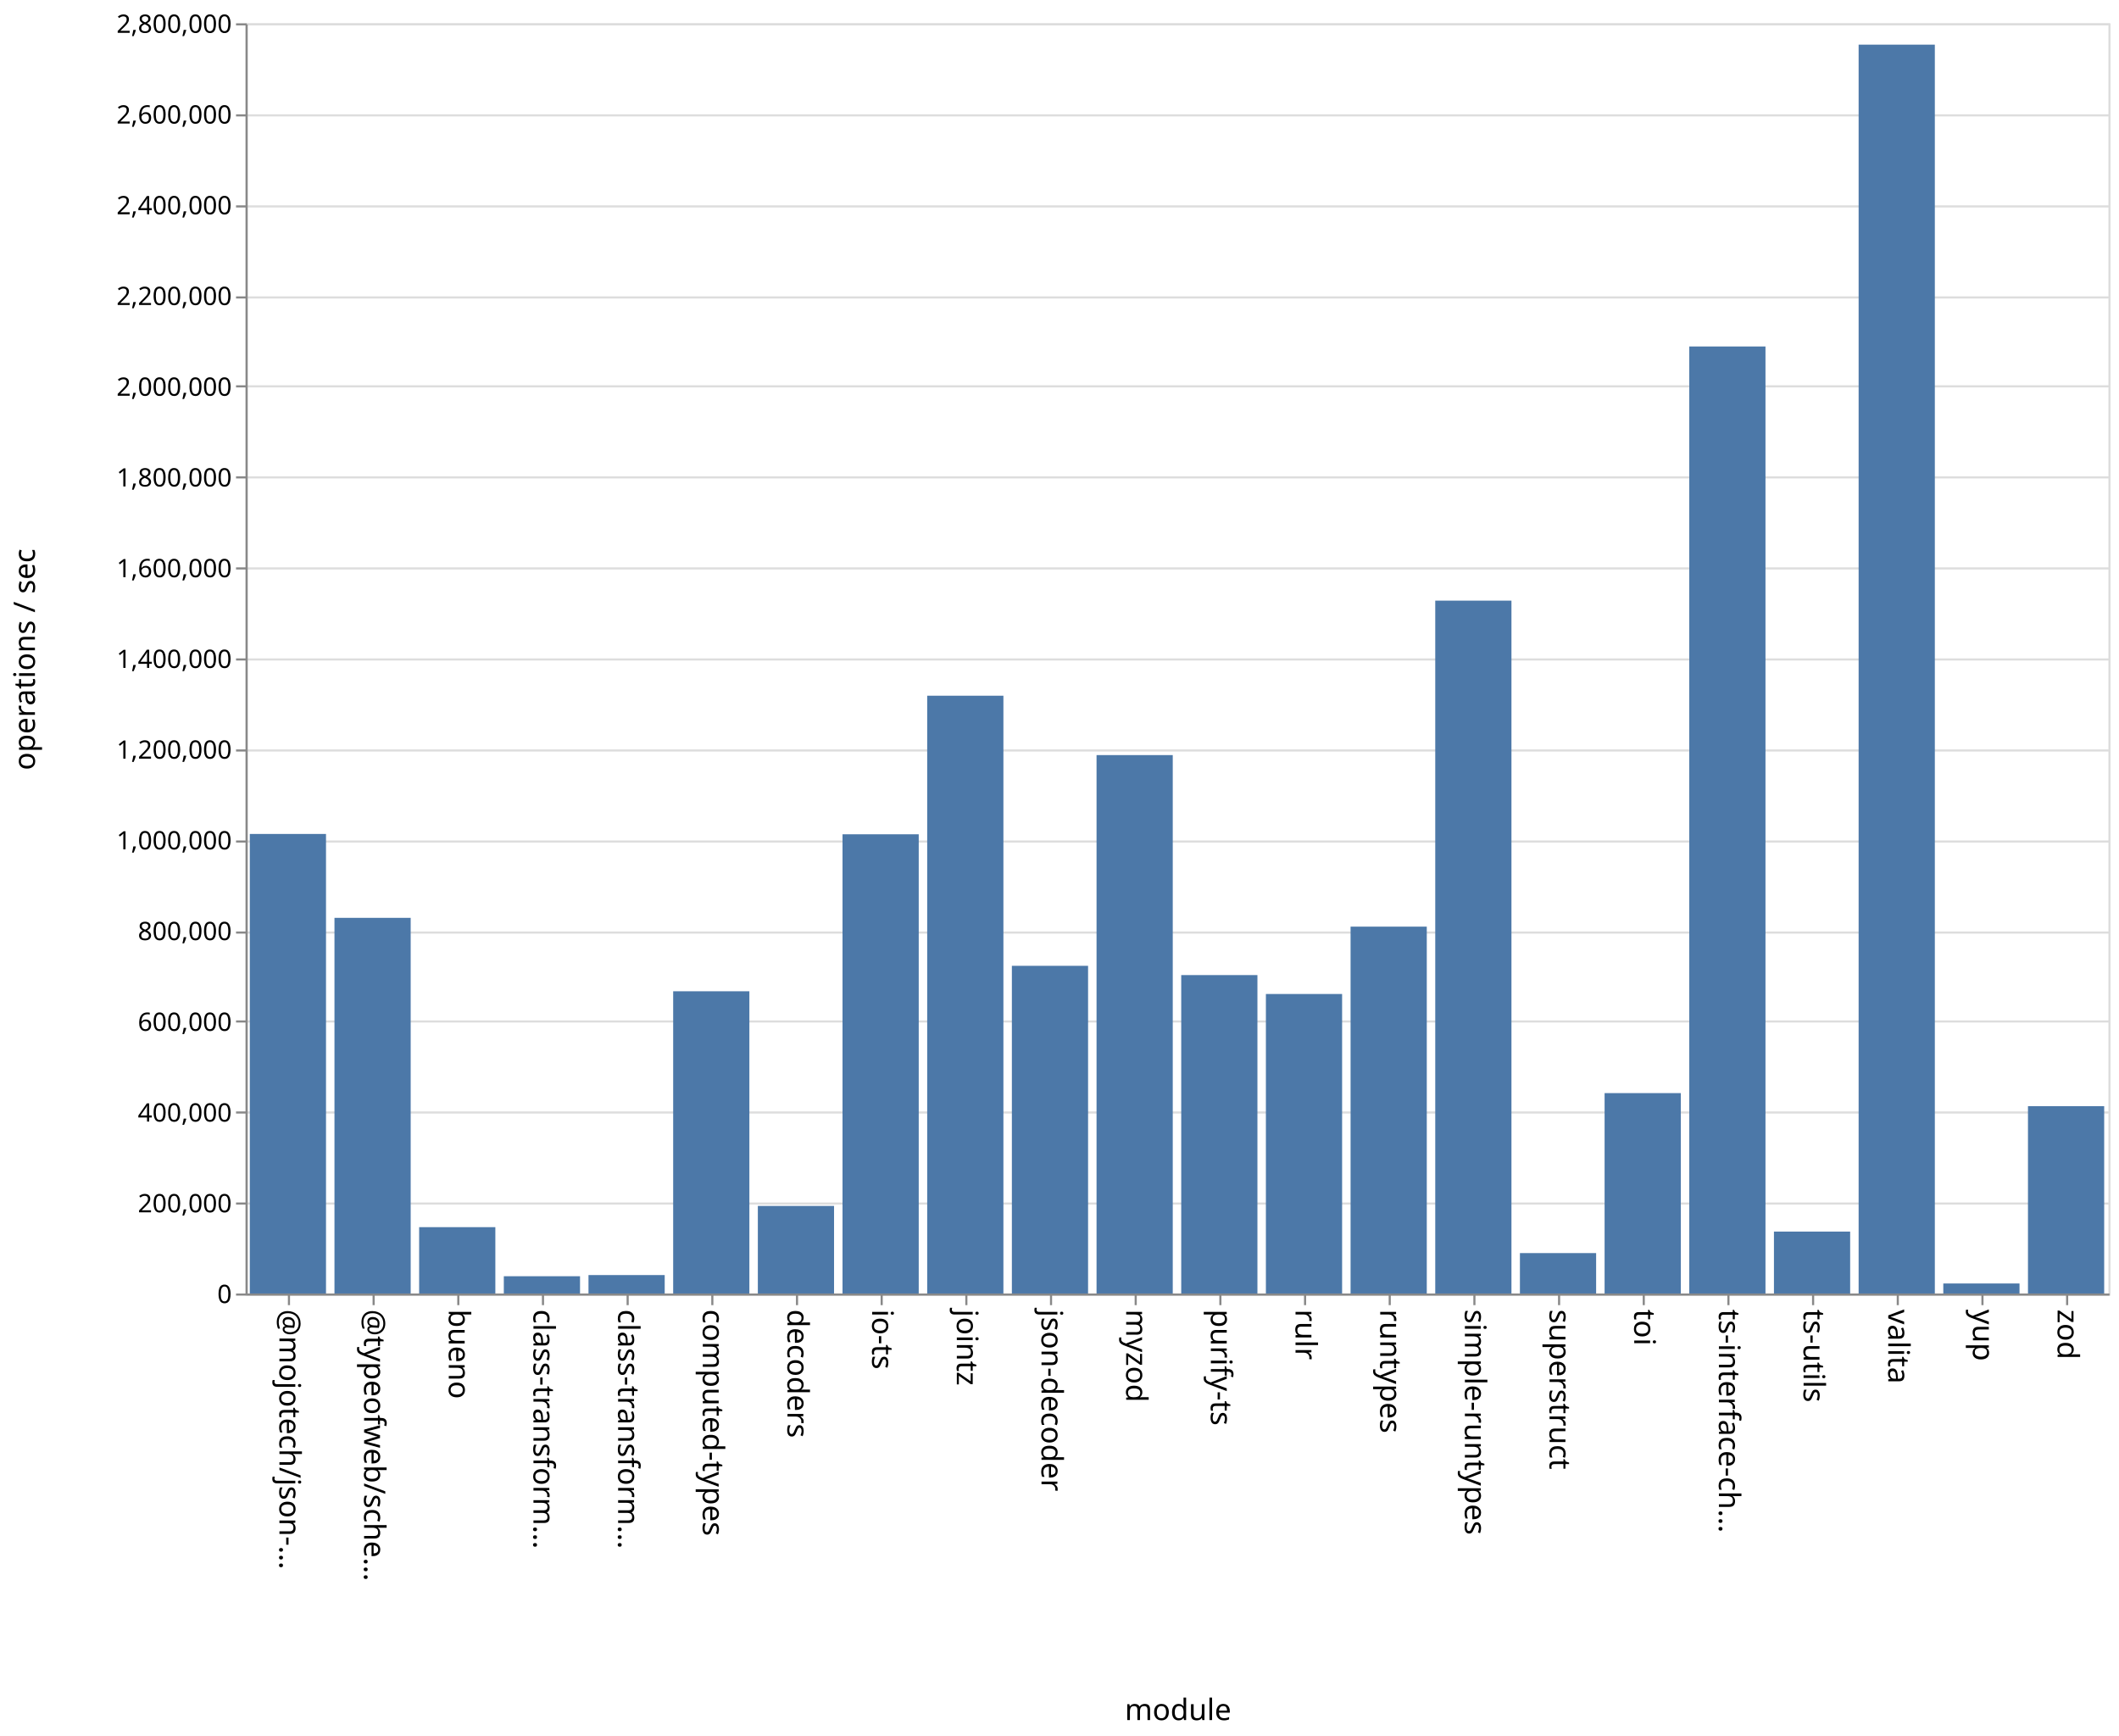
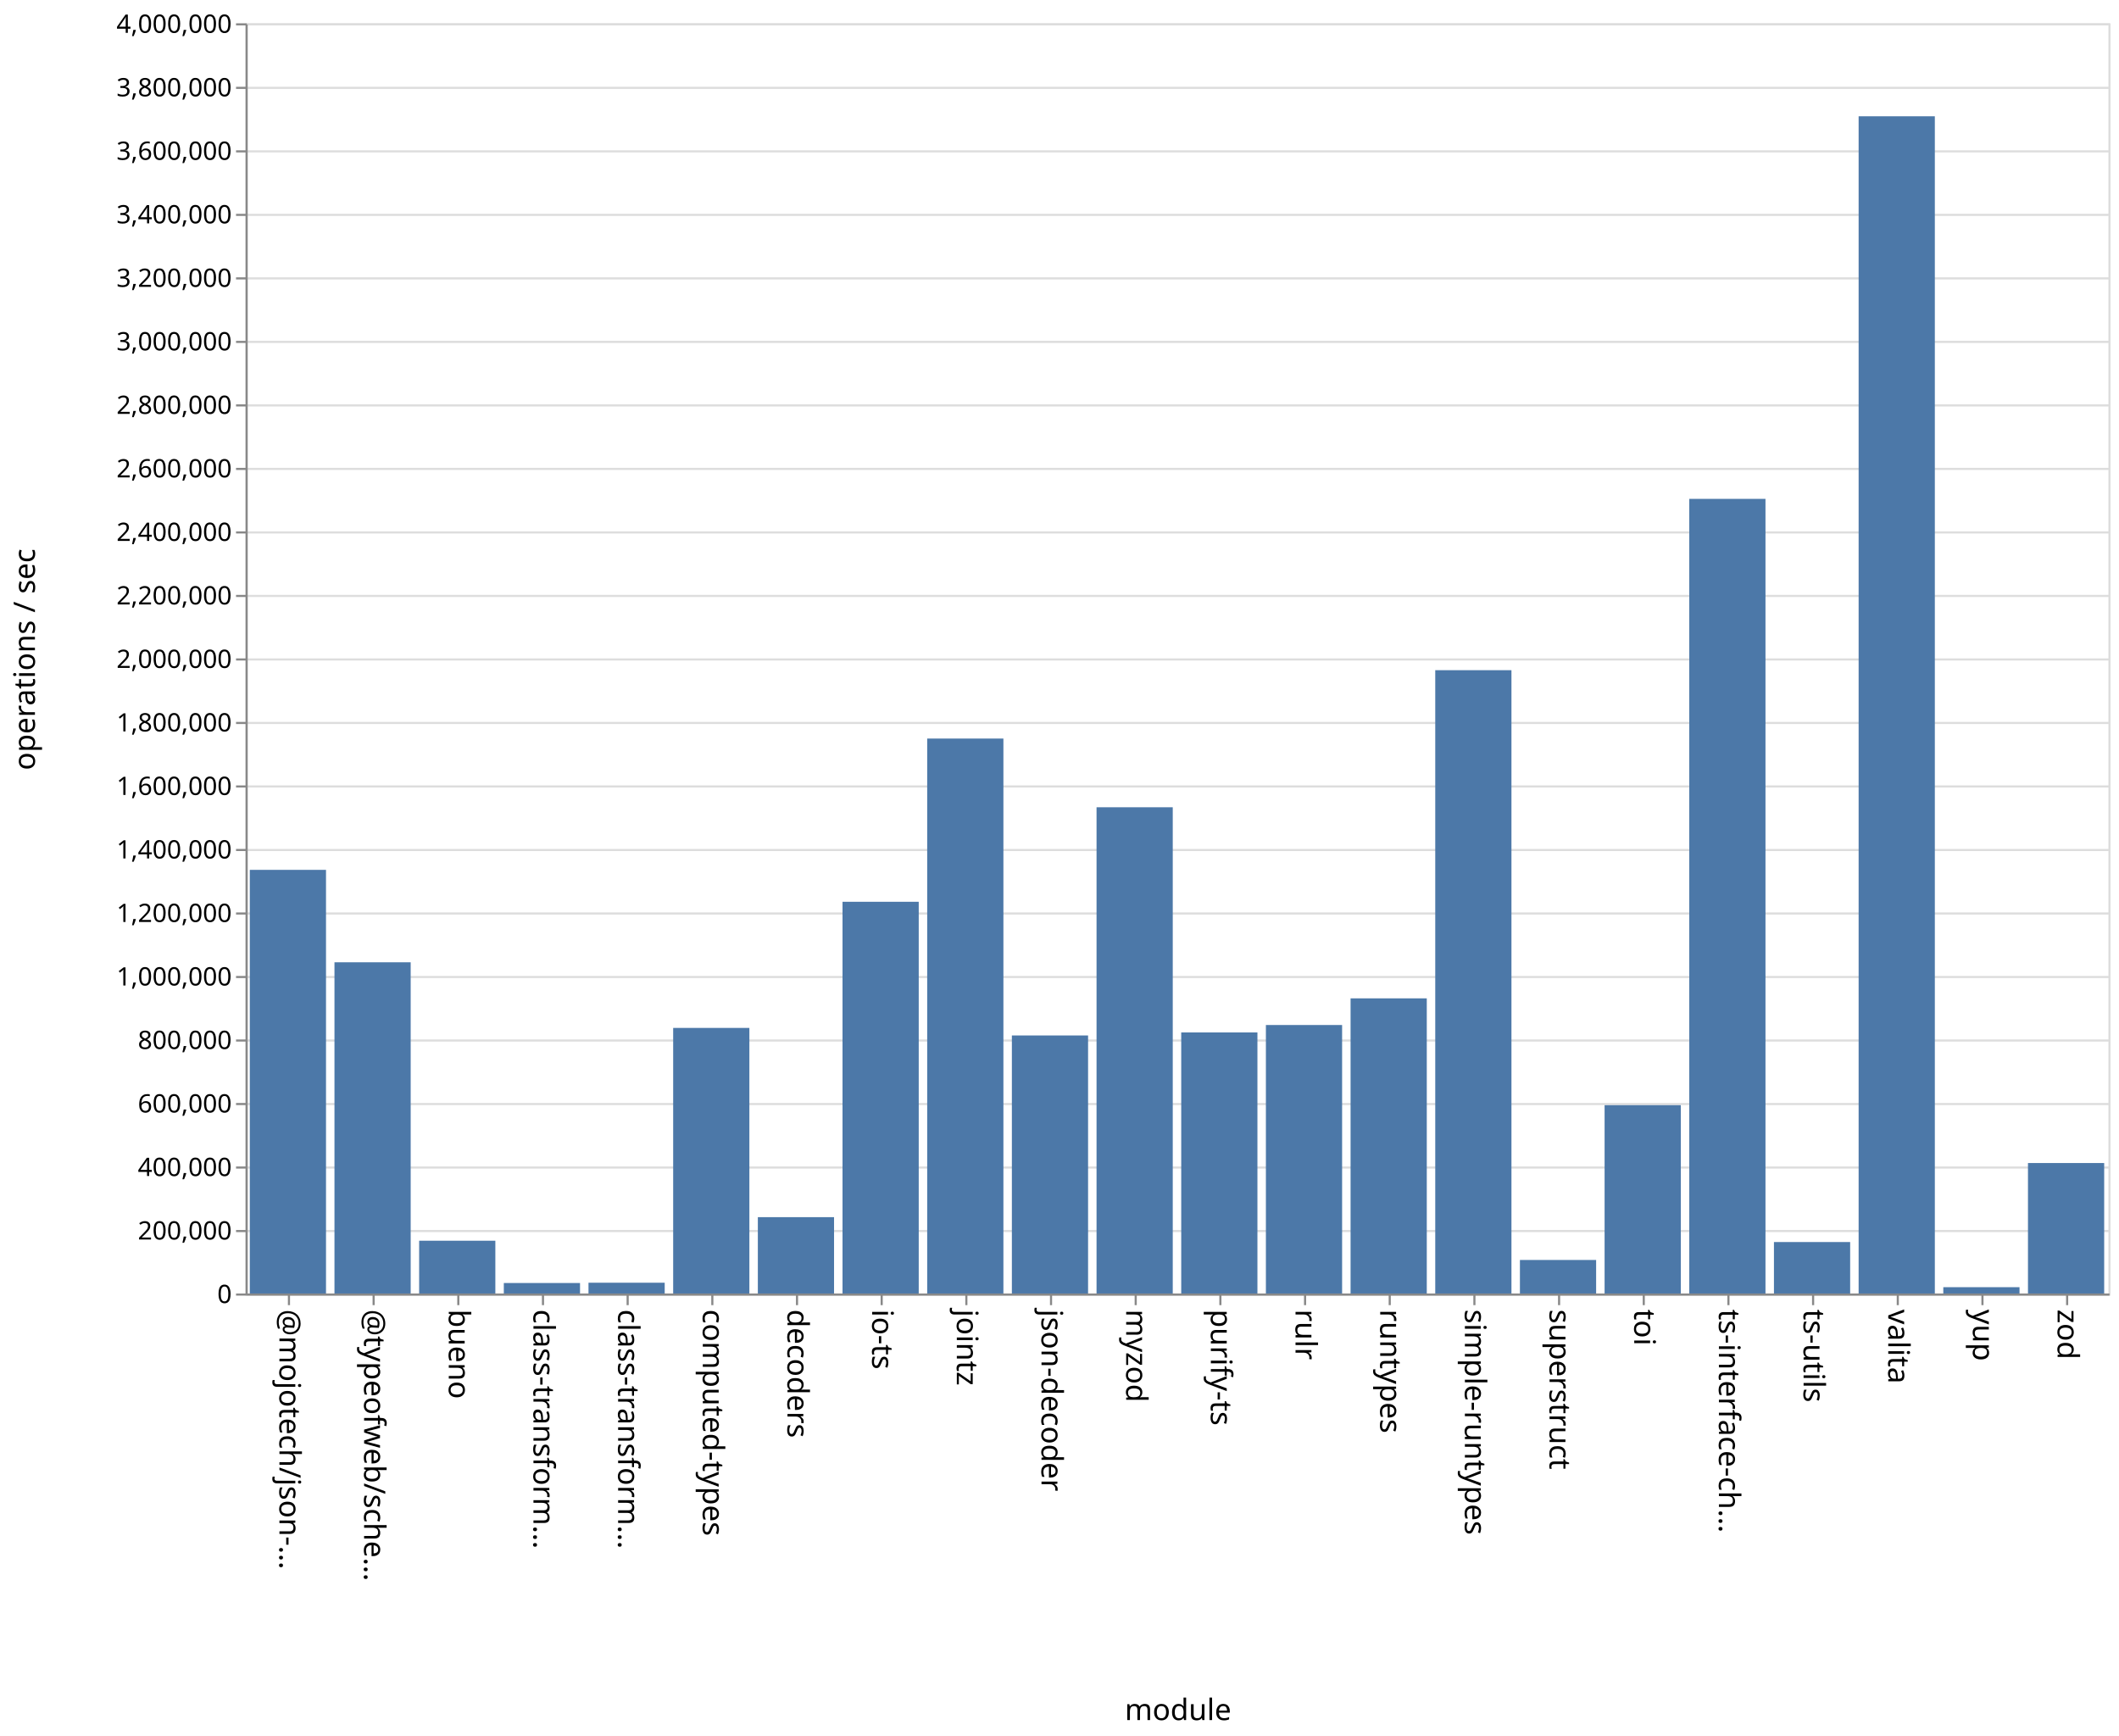
<svg xmlns="http://www.w3.org/2000/svg" class="marks" width="1001" height="820">
  <path fill="#fff" d="M0 0h1001v820H0z" />
  <g class="mark-group role-frame root" aria-roledescription="group mark container" fill="none" stroke-miterlimit="10">
    <path class="background" aria-hidden="true" d="M116.5 11.5h880v600h-880Z" stroke="#ddd" />
-     <g class="mark-group role-axis" aria-roledescription="axis" aria-label="Y-axis for a linear scale with values from 0 to 2,800,000">
+     <g class="mark-group role-axis" aria-roledescription="axis" aria-label="Y-axis for a linear scale with values from 0 to 4,000,000">
      <path class="background" aria-hidden="true" d="M116.5 11.5Z" pointer-events="none" />
      <g class="mark-rule role-axis-grid" pointer-events="none" stroke="#ddd">
-         <path d="M116.5 611.5h880M116.5 568.5h880M116.5 525.5h880M116.5 482.5h880M116.5 440.5h880M116.5 397.5h880M116.5 354.5h880M116.5 311.5h880M116.5 268.5h880M116.5 225.5h880M116.5 182.5h880M116.5 140.5h880M116.5 97.5h880M116.5 54.5h880M116.5 11.5h880" />
+         <path d="M116.5 611.5h880M116.5 581.5h880M116.5 551.5h880M116.5 521.5h880M116.5 491.5h880M116.5 461.5h880M116.5 431.5h880M116.5 401.5h880M116.5 371.5h880M116.5 341.5h880M116.5 311.5h880M116.5 281.5h880M116.5 251.5h880M116.5 221.5h880M116.5 191.5h880M116.5 161.5h880M116.5 131.5h880M116.5 101.5h880M116.5 71.5h880M116.5 41.5h880M116.5 11.5h880" />
      </g>
    </g>
    <g pointer-events="none" class="mark-group role-axis" aria-roledescription="axis" aria-label="X-axis titled 'module' for a discrete scale with 22 values: @mojotech/json-type-validation, @typeofweb/schema, bueno, class-transformer-validator-async, class-transformer-validator-sync, ending with zod">
      <path class="background" aria-hidden="true" d="M116.5 611.5Z" />
      <g class="mark-rule role-axis-tick" stroke="#888">
        <path d="M136.5 611.5v5M176.5 611.5v5M216.5 611.5v5M256.5 611.5v5M296.5 611.5v5M336.5 611.5v5M376.5 611.5v5M416.5 611.5v5M456.5 611.5v5M496.5 611.5v5M536.5 611.5v5M576.5 611.5v5M616.5 611.5v5M656.5 611.5v5M696.5 611.5v5M736.5 611.5v5M776.5 611.5v5M816.5 611.5v5M856.5 611.5v5M896.5 611.5v5M936.5 611.5v5M976.5 611.5v5" />
      </g>
      <g class="mark-text role-axis-label" font-family="sans-serif" font-size="14" fill="#000">
        <text transform="rotate(90 -243.25 375.25)">@mojotech/json-…</text>
        <text transform="rotate(90 -223.25 395.25)">@typeofweb/sche…</text>
        <text transform="rotate(90 -203.25 415.25)">bueno</text>
        <text transform="rotate(90 -183.25 435.25)">class-transform…</text>
        <text transform="rotate(90 -163.25 455.25)">class-transform…</text>
        <text transform="rotate(90 -143.25 475.25)">computed-types</text>
        <text transform="rotate(90 -123.25 495.25)">decoders</text>
        <text transform="rotate(90 -103.25 515.25)">io-ts</text>
        <text transform="rotate(90 -83.25 535.25)">jointz</text>
        <text transform="rotate(90 -63.25 555.25)">json-decoder</text>
        <text transform="rotate(90 -43.25 575.25)">myzod</text>
        <text transform="rotate(90 -23.25 595.25)">purify-ts</text>
        <text transform="rotate(90 -3.25 615.25)">rulr</text>
        <text transform="rotate(90 16.75 635.25)">runtypes</text>
        <text transform="rotate(90 36.75 655.25)">simple-runtypes</text>
        <text transform="rotate(90 56.75 675.25)">superstruct</text>
        <text transform="rotate(90 76.75 695.25)">toi</text>
        <text transform="rotate(90 96.75 715.25)">ts-interface-ch…</text>
        <text transform="rotate(90 116.75 735.25)">ts-utils</text>
        <text transform="rotate(90 136.75 755.25)">valita</text>
        <text transform="rotate(90 156.75 775.25)">yup</text>
        <text transform="rotate(90 176.75 795.25)">zod</text>
      </g>
      <path stroke="#888" d="M116.5 611.5h880" class="mark-rule role-axis-domain" />
      <text text-anchor="middle" transform="translate(556.5 812.5)" font-family="sans-serif" font-size="14" fill="#000" class="mark-text role-axis-title">module</text>
    </g>
-     <g pointer-events="none" class="mark-group role-axis" aria-roledescription="axis" aria-label="Y-axis titled 'operations / sec' for a linear scale with values from 0 to 2,800,000">
+     <g pointer-events="none" class="mark-group role-axis" aria-roledescription="axis" aria-label="Y-axis titled 'operations / sec' for a linear scale with values from 0 to 4,000,000">
      <path class="background" aria-hidden="true" d="M116.5 11.5Z" />
      <g class="mark-rule role-axis-tick" stroke="#888">
-         <path d="M116.5 611.5h-5M116.5 568.5h-5M116.5 525.5h-5M116.5 482.5h-5M116.5 440.5h-5M116.5 397.5h-5M116.5 354.5h-5M116.5 311.5h-5M116.5 268.5h-5M116.5 225.5h-5M116.5 182.5h-5M116.5 140.5h-5M116.5 97.5h-5M116.5 54.5h-5M116.5 11.5h-5" />
+         <path d="M116.5 611.5h-5M116.5 581.5h-5M116.5 551.5h-5M116.5 521.5h-5M116.5 491.5h-5M116.5 461.5h-5M116.5 431.5h-5M116.5 401.5h-5M116.5 371.5h-5M116.5 341.5h-5M116.5 311.5h-5M116.5 281.5h-5M116.5 251.5h-5M116.5 221.5h-5M116.5 191.5h-5M116.5 161.5h-5M116.5 131.5h-5M116.5 101.5h-5M116.5 71.5h-5M116.5 41.5h-5M116.5 11.5h-5" />
      </g>
      <g class="mark-text role-axis-label" text-anchor="end" font-family="sans-serif" font-size="12" fill="#000">
        <text transform="translate(109.5 615.5)">0</text>
-         <text transform="translate(109.5 572.643)">200,000</text>
-         <text transform="translate(109.5 529.786)">400,000</text>
-         <text transform="translate(109.5 486.929)">600,000</text>
-         <text transform="translate(109.5 444.071)">800,000</text>
-         <text transform="translate(109.5 401.214)">1,000,000</text>
-         <text transform="translate(109.5 358.357)">1,200,000</text>
-         <text transform="translate(109.5 315.5)">1,400,000</text>
-         <text transform="translate(109.5 272.643)">1,600,000</text>
-         <text transform="translate(109.5 229.786)">1,800,000</text>
-         <text transform="translate(109.5 186.929)">2,000,000</text>
-         <text transform="translate(109.5 144.071)">2,200,000</text>
-         <text transform="translate(109.5 101.214)">2,400,000</text>
-         <text transform="translate(109.5 58.357)">2,600,000</text>
-         <text transform="translate(109.5 15.5)">2,800,000</text>
+         <text transform="translate(109.5 585.5)">200,000</text>
+         <text transform="translate(109.5 555.5)">400,000</text>
+         <text transform="translate(109.5 525.5)">600,000</text>
+         <text transform="translate(109.5 495.5)">800,000</text>
+         <text transform="translate(109.5 465.5)">1,000,000</text>
+         <text transform="translate(109.5 435.5)">1,200,000</text>
+         <text transform="translate(109.5 405.5)">1,400,000</text>
+         <text transform="translate(109.5 375.5)">1,600,000</text>
+         <text transform="translate(109.5 345.5)">1,800,000</text>
+         <text transform="translate(109.5 315.5)">2,000,000</text>
+         <text transform="translate(109.5 285.5)">2,200,000</text>
+         <text transform="translate(109.5 255.5)">2,400,000</text>
+         <text transform="translate(109.5 225.5)">2,600,000</text>
+         <text transform="translate(109.5 195.5)">2,800,000</text>
+         <text transform="translate(109.5 165.5)">3,000,000</text>
+         <text transform="translate(109.5 135.5)">3,200,000</text>
+         <text transform="translate(109.5 105.5)">3,400,000</text>
+         <text transform="translate(109.5 75.5)">3,600,000</text>
+         <text transform="translate(109.5 45.5)">3,800,000</text>
+         <text transform="translate(109.5 15.5)">4,000,000</text>
      </g>
      <path stroke="#888" d="M116.5 611.5v-600" class="mark-rule role-axis-domain" />
      <text text-anchor="middle" transform="rotate(-90 164 147.5)" font-family="sans-serif" font-size="14" fill="#000" class="mark-text role-axis-title">operations / sec</text>
    </g>
    <g class="mark-rect role-mark marks" aria-roledescription="rect mark container" fill="#4c78a8">
-       <path d="M198 579.66h36V611h-36ZM238 602.842h36V611h-36ZM278 602.29h36V611h-36ZM318 468.233h36V611h-36ZM358 569.635h36V611h-36ZM398 394.082h36V611h-36ZM438 328.628h36V611h-36ZM478 456.215h36V611h-36ZM118 393.928h36V611h-36ZM518 356.675h36V611h-36ZM558 460.592h36V611h-36ZM598 469.525h36V611h-36ZM638 437.709h36V611h-36ZM678 283.717h36V611h-36ZM718 591.911h36V611h-36ZM758 516.342h36V611h-36ZM798 163.661h36V611h-36ZM838 581.75h36V611h-36ZM158 433.553h36V611h-36ZM878 21.088h36V611h-36ZM918 606.266h36V611h-36ZM958 522.504h36V611h-36Z" />
+       <path d="M198 586.07h36V611h-36ZM238 606.043h36V611h-36ZM278 605.908h36V611h-36ZM318 485.549h36V611h-36ZM358 574.935h36V611h-36ZM398 425.963h36V611h-36ZM438 348.865h36V611h-36ZM478 489.113h36V611h-36ZM118 410.885h36V611h-36ZM518 381.322h36V611h-36ZM558 487.683h36V611h-36ZM598 484.173h36V611h-36ZM638 471.583h36V611h-36ZM678 316.571h36V611h-36ZM718 595.16h36V611h-36ZM758 522.04h36V611h-36ZM798 235.646h36V611h-36ZM838 586.69h36V611h-36ZM158 454.548h36V611h-36ZM878 54.933h36V611h-36ZM918 608.015h36V611h-36ZM958 549.37h36V611h-36Z" />
    </g>
  </g>
</svg>
